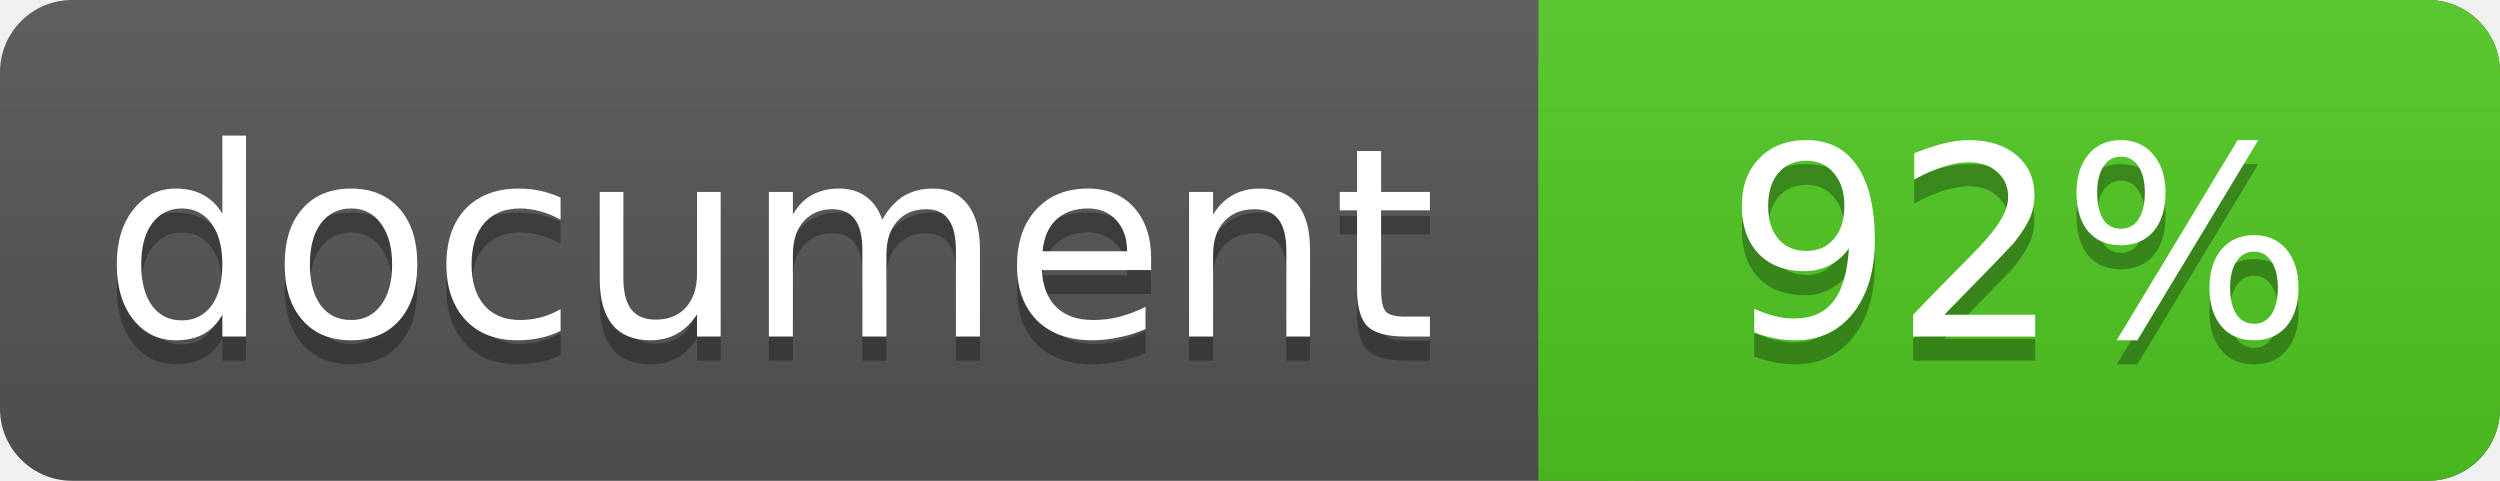
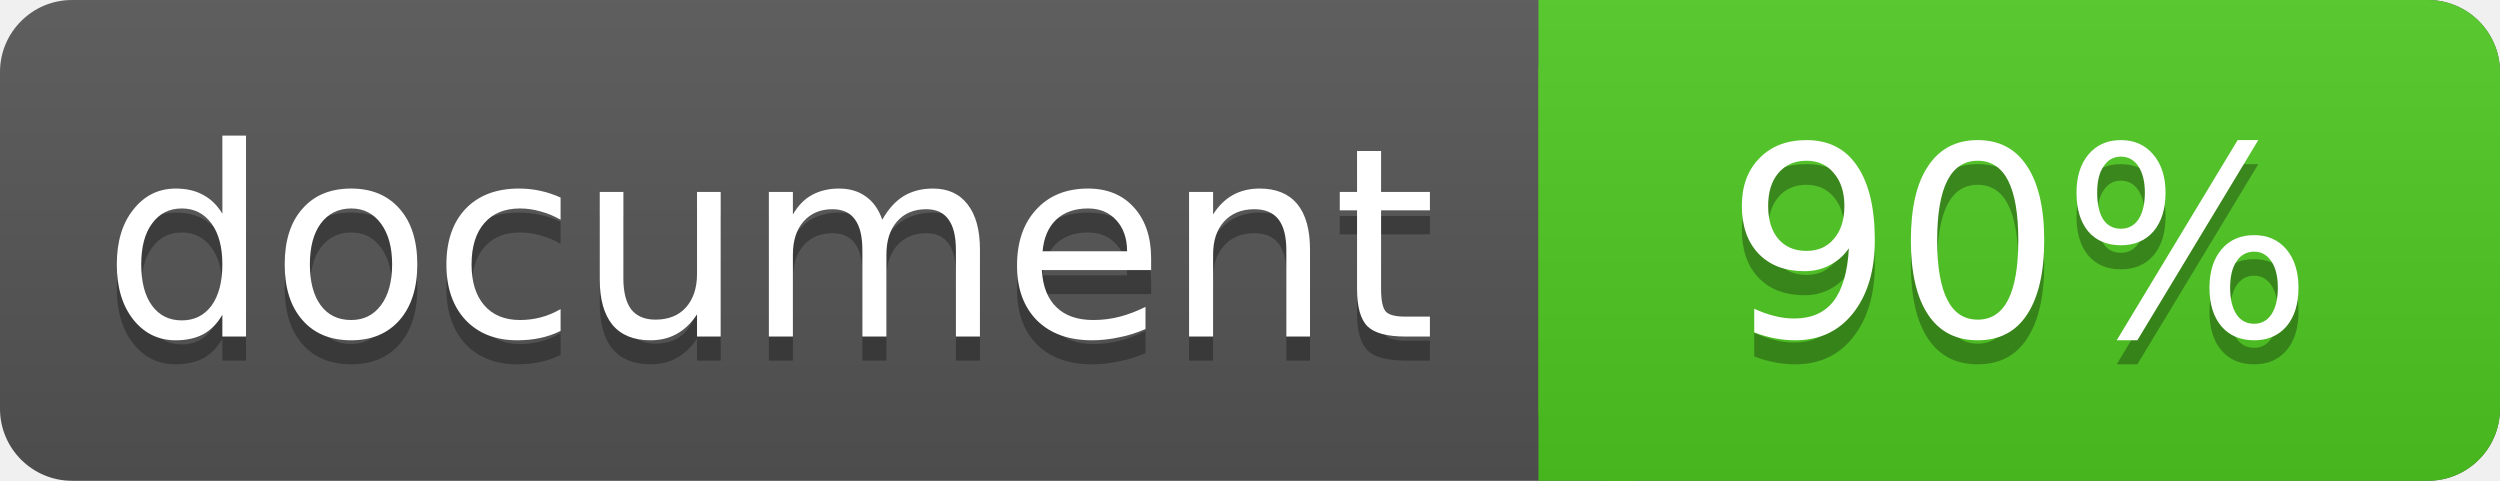
<svg xmlns="http://www.w3.org/2000/svg" width="104" height="20">
  <linearGradient id="a" x2="0" y2="100%">
    <stop offset="0" stop-color="#bbb" stop-opacity=".1" />
    <stop offset="1" stop-opacity=".1" />
  </linearGradient>
  <rect rx="3" width="104" height="20" fill="#555" />
  <rect rx="3" x="64" width="40" height="20" fill="#4fc921" />
  <path fill="#4fc921" d="M64 0h4v20h-4z" />
  <rect rx="3" width="104" height="20" fill="url(#a)" />
  <g fill="#fff" text-anchor="middle" font-family="DejaVu Sans,Verdana,Geneva,sans-serif" font-size="11">
    <text x="32" y="15" fill="#010101" fill-opacity=".3">document</text>
    <text x="32" y="14">document</text>
-     <text x="84" y="15" fill="#010101" fill-opacity=".3">92%</text>
-     <text x="84" y="14">92%</text>
+     <text x="84" y="15" fill="#010101" fill-opacity=".3">90%</text>
+     <text x="84" y="14">90%</text>
  </g>
</svg>
